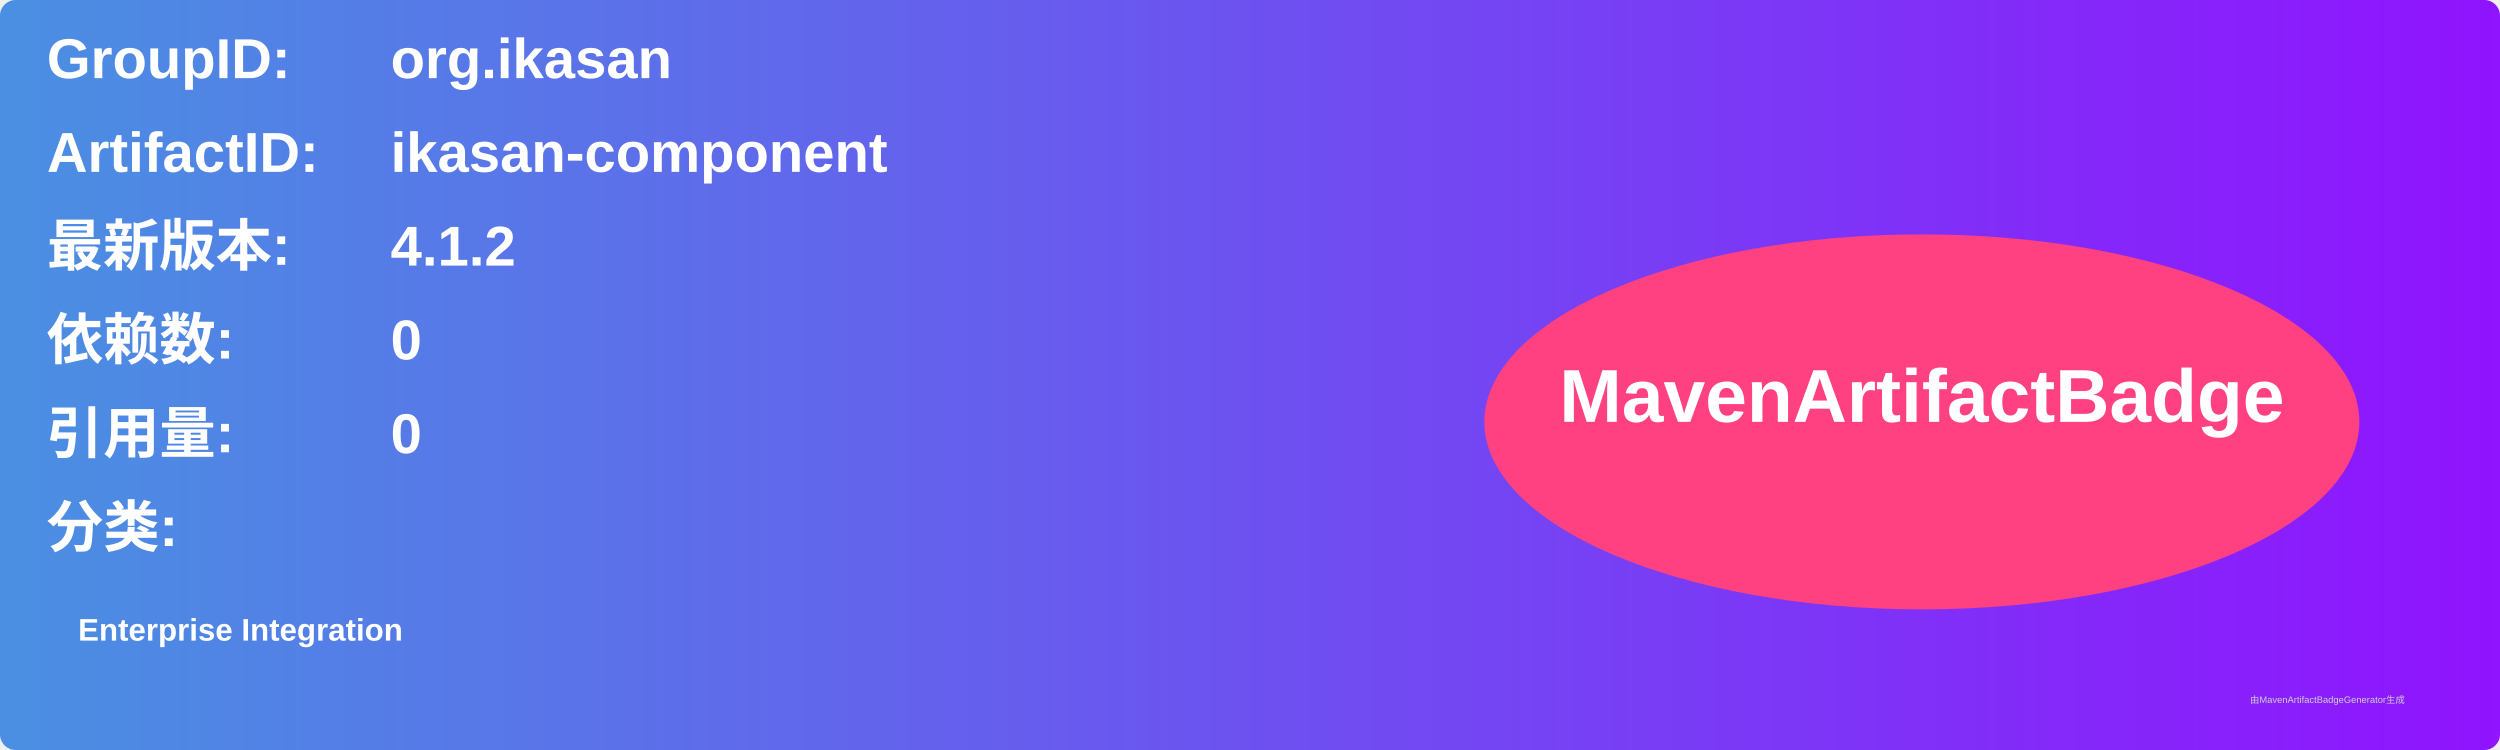
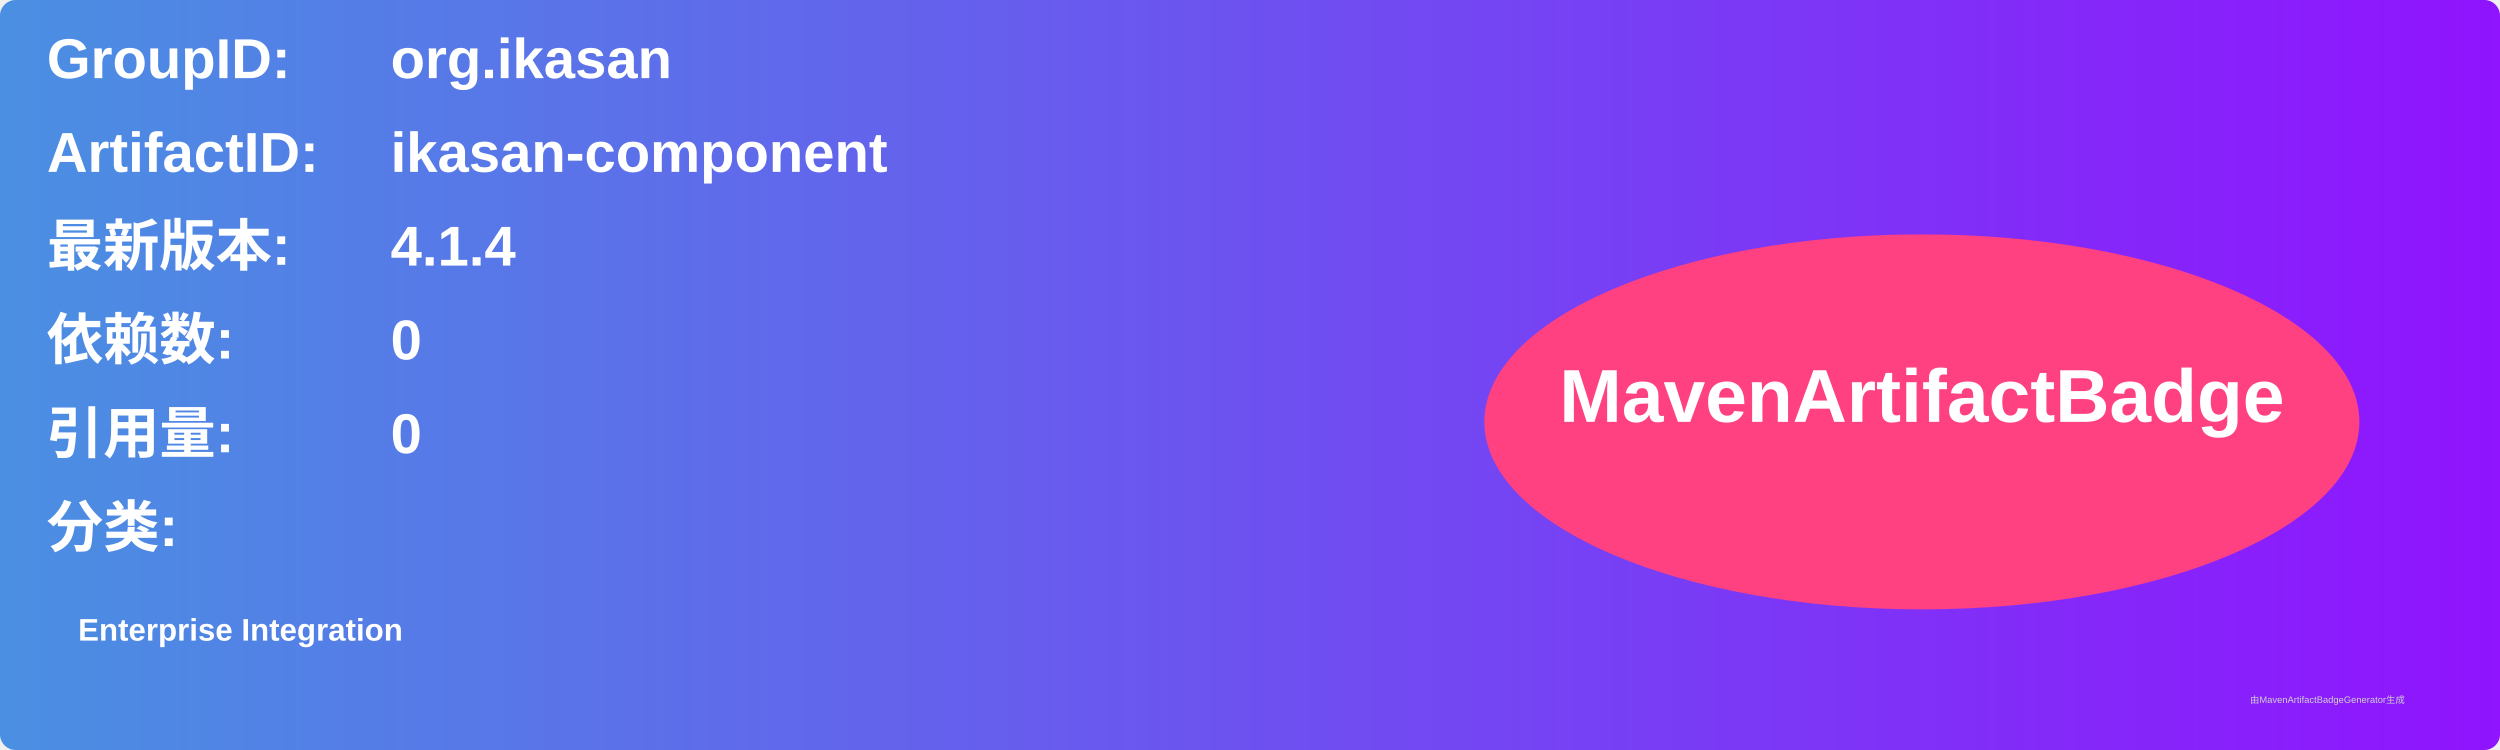
<svg xmlns="http://www.w3.org/2000/svg" width="800" height="240" viewBox="0 0 800 240">
  <linearGradient id="grad" x1="0%" y1="0%" x2="100%" y2="0%">
    <stop offset="0%" stop-color="#4a90e2" />
    <stop offset="100%" stop-color="#9013fe" />
  </linearGradient>
  <rect width="100%" height="100%" rx="5" ry="5" fill="url(#grad)" />
  <g transform="translate(15, 15)">
    <text x="0" y="10" font-family="Arial" font-size="18" fill="white" font-weight="bold" width="260">GroupID:</text>
    <text x="110" y="10" font-family="Arial" font-size="18" fill="white" font-weight="bold" width="460">org.ikasan</text>
    <text x="0" y="40" font-family="Arial" font-size="18" fill="white" font-weight="bold" width="260">ArtifactID:</text>
    <text x="110" y="40" font-family="Arial" font-size="18" fill="white" font-weight="bold" width="460">ikasan-component</text>
    <text x="0" y="70" font-family="Arial" font-size="18" fill="white" font-weight="bold">最新版本:</text>
    <text x="110" y="70" font-family="Arial" font-size="18" fill="white" font-weight="bold">
-       <tspan font-weight="bold">4.1.2</tspan>
+       <tspan font-weight="bold">4.1.4</tspan>
    </text>
    <text x="0" y="100" font-family="Arial" font-size="18" fill="white" font-weight="bold">依赖数: </text>
    <text x="110" y="100" font-family="Arial" font-size="18" fill="white">
      <tspan font-weight="bold">0</tspan>
    </text>
    <text x="0" y="130" font-family="Arial" font-size="18" fill="white" font-weight="bold">引用量: </text>
    <text x="110" y="130" font-family="Arial" font-size="18" fill="white">
      <tspan font-weight="bold">0</tspan>
    </text>
    <text x="0" y="160" font-family="Arial" font-size="18" fill="white" font-weight="bold">分类:</text>
    <text x="10" y="190" font-family="Arial" font-size="10" fill="white">
      <tspan font-weight="bold">Enterprise Integration</tspan>
    </text>
    <ellipse cx="600" cy="120" rx="140" ry="60" fill="#ff4081" />
    <text x="600" y="120" text-anchor="middle" font-family="Arial" font-size="24" fill="white" font-weight="bold">MavenArtifactBadge</text>
  </g>
  <text x="720" y="225" font-family="Arial" font-size="3" fill="#d0d0d0">由MavenArtifactBadgeGenerator生成</text>
</svg>
